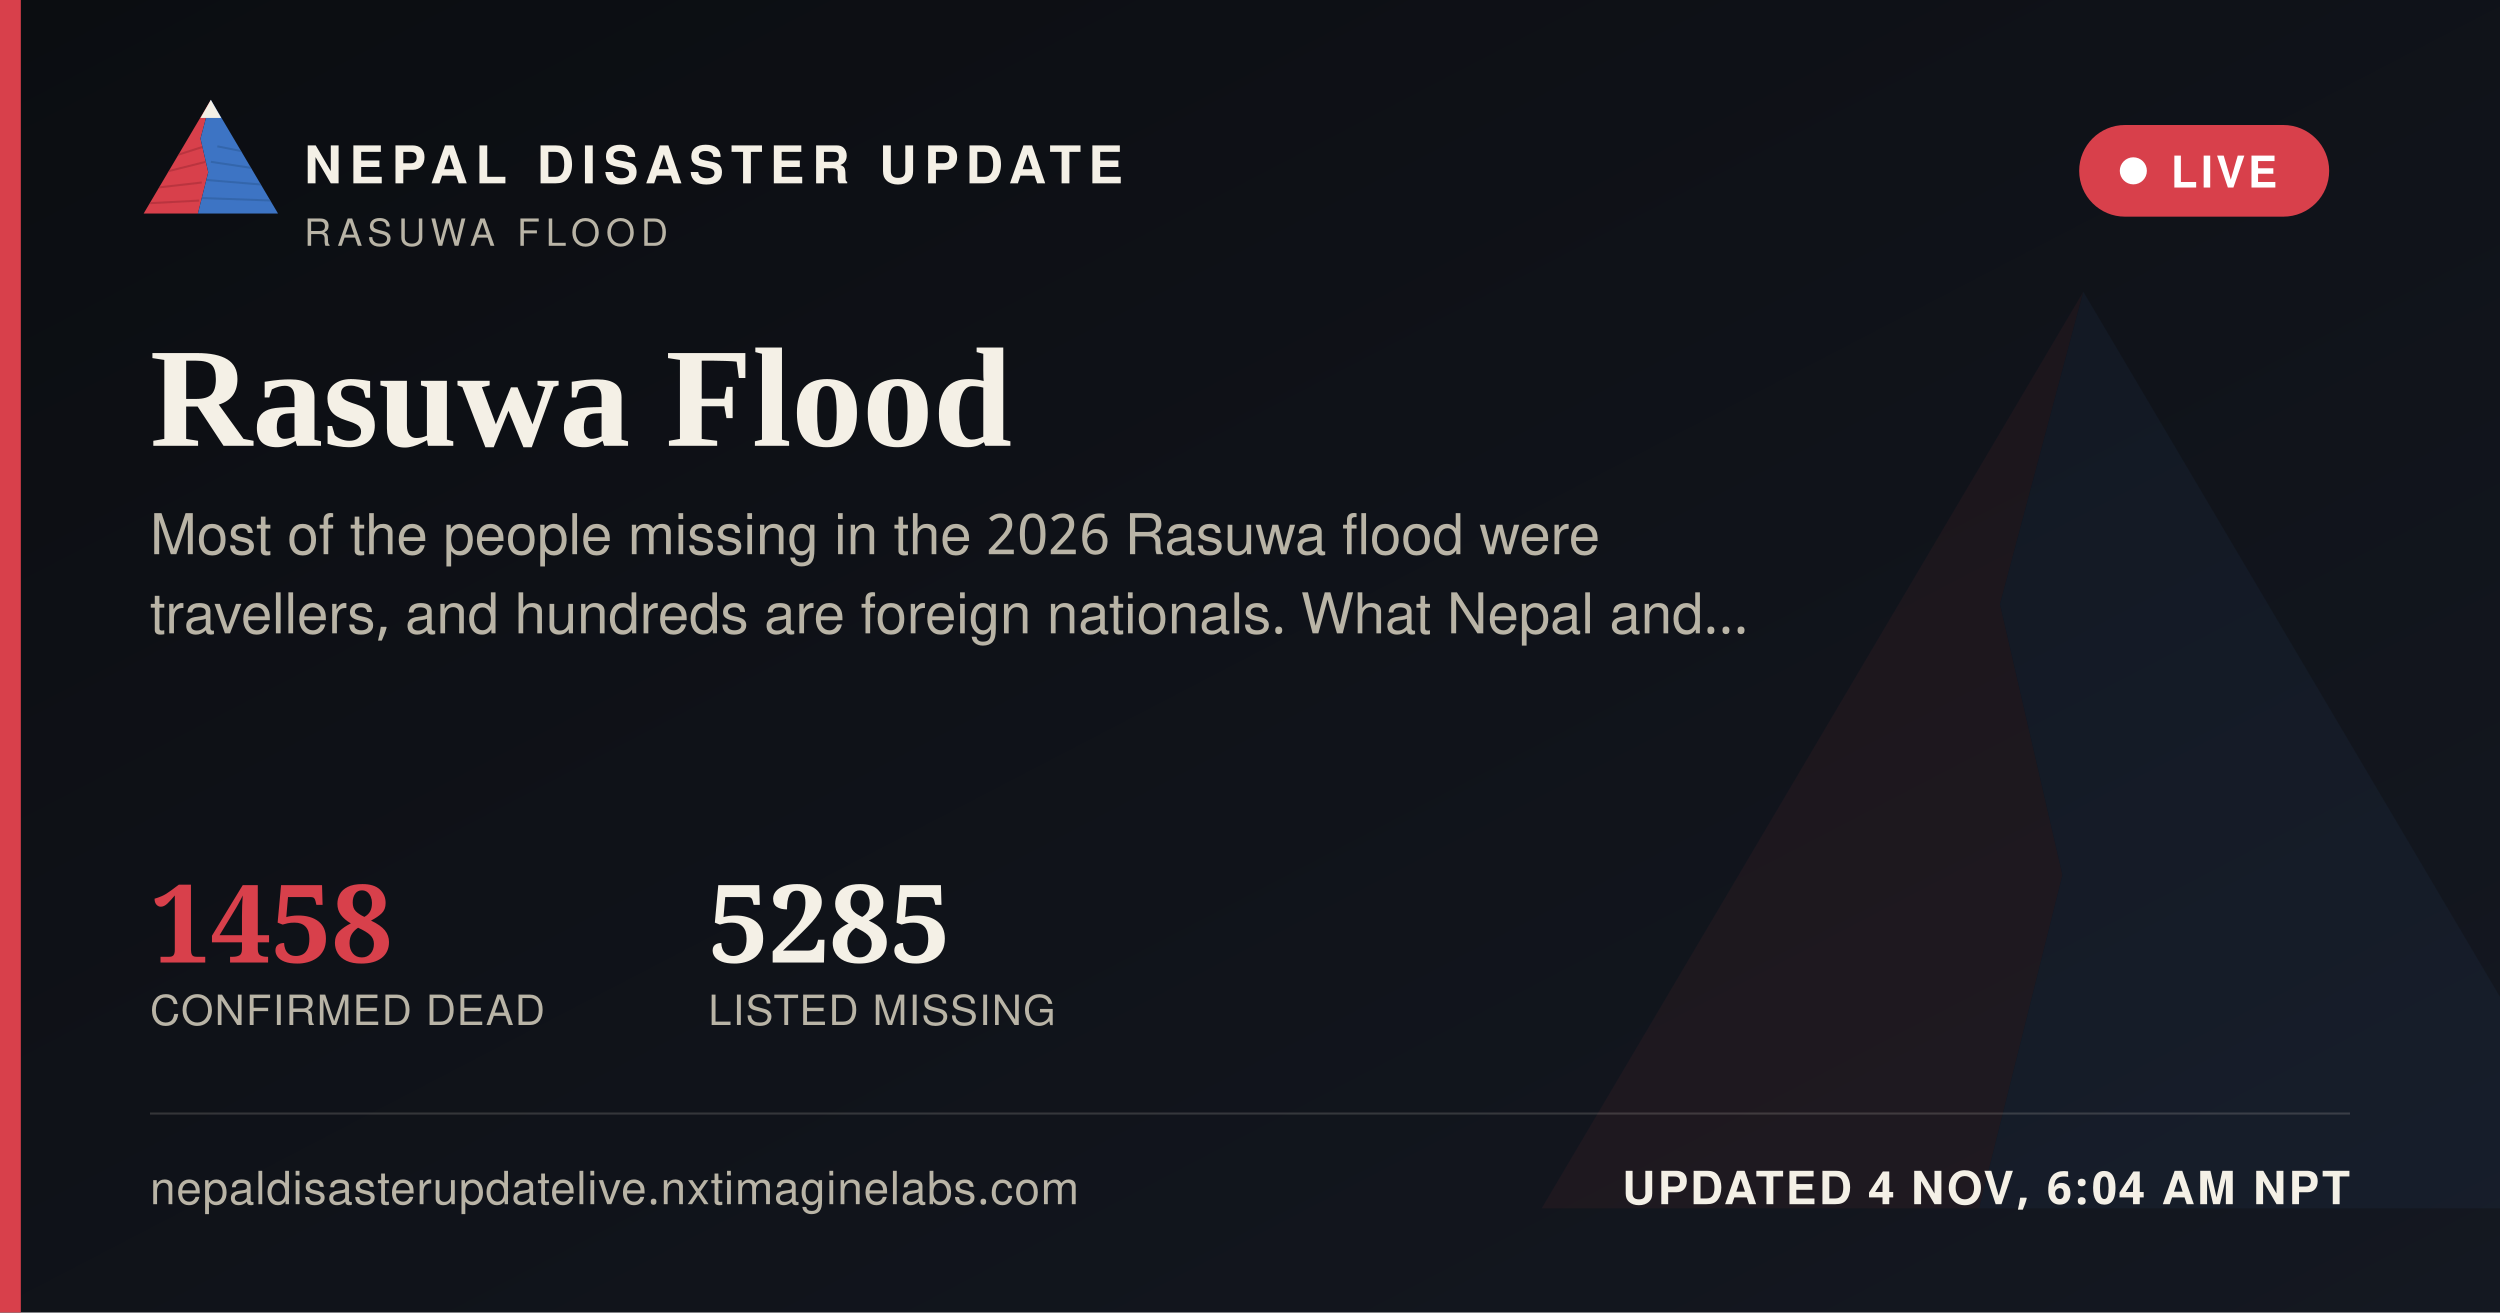
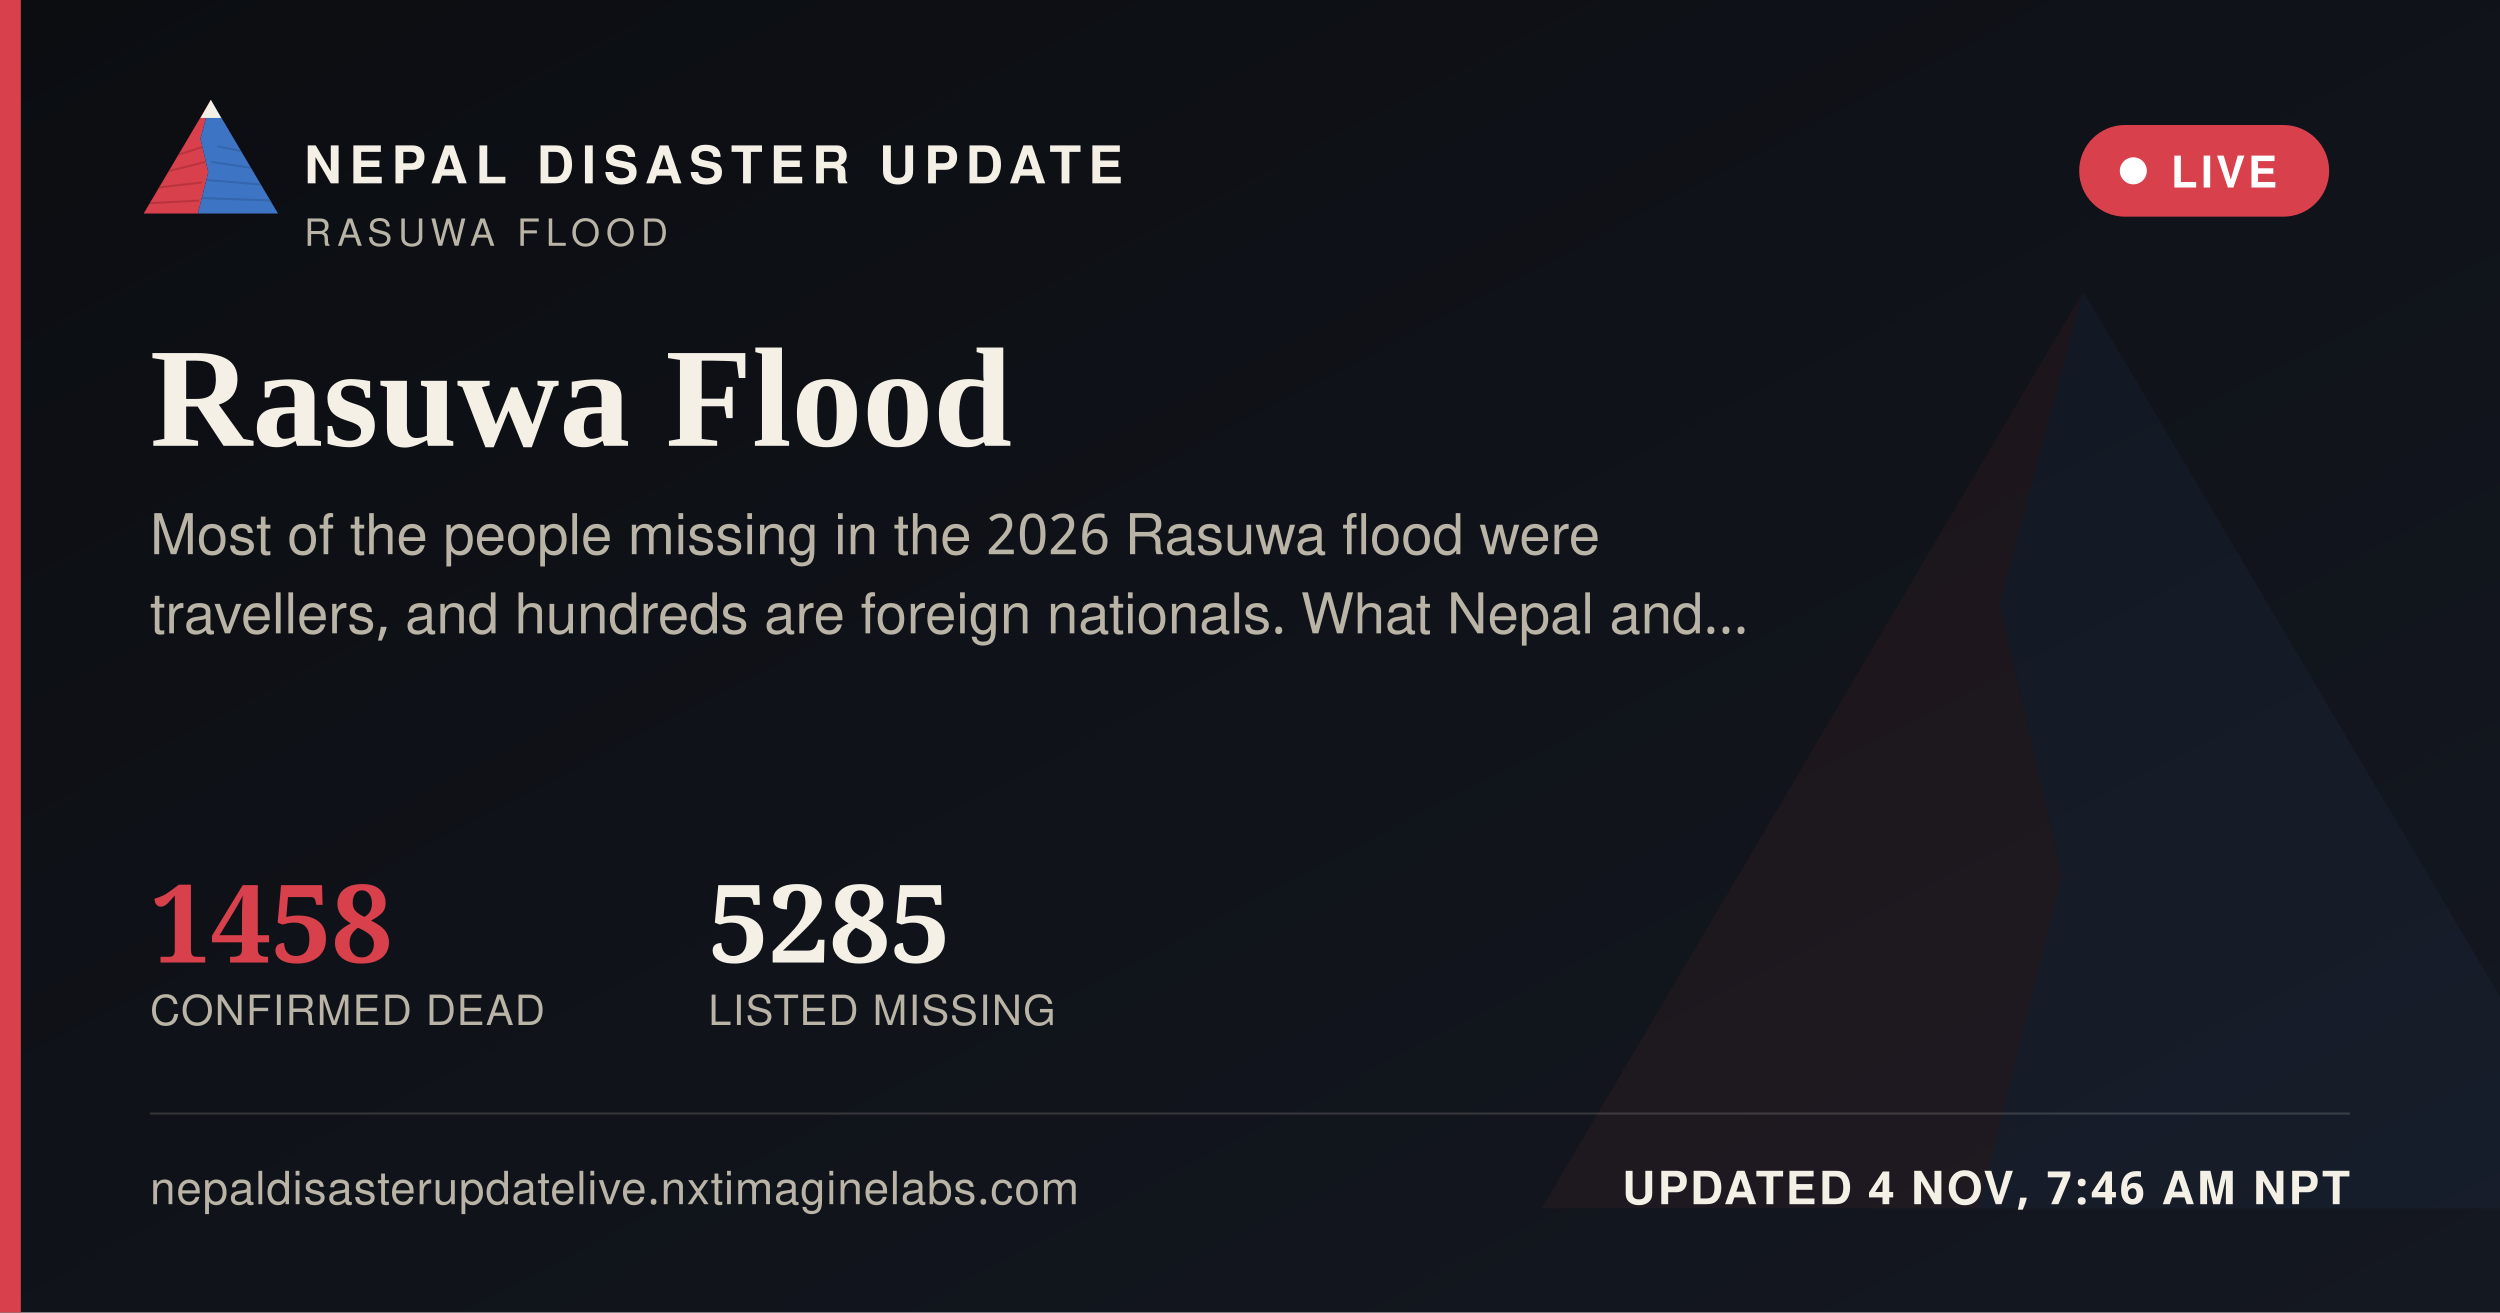
<svg xmlns="http://www.w3.org/2000/svg" width="1200" height="630" viewBox="0 0 1200 630">
  <defs>
    <linearGradient id="ogbg" x1="0" y1="0" x2="1" y2="1">
      <stop offset="0" stop-color="#0B0D11" />
      <stop offset="1" stop-color="#141821" />
    </linearGradient>
  </defs>
  <rect width="1200" height="630" fill="url(#ogbg)" />
  <g transform="translate(700,60) scale(5)" opacity="0.06">
    <polygon points="60,16 52,46 58,72 50,104 8,104" fill="#D8404B" />
    <polygon points="60,16 112,104 50,104 58,72 52,46" fill="#3D74C4" />
  </g>
  <rect x="0" y="0" width="10" height="630" fill="#D8404B" />
  <g transform="translate(64,38) scale(0.62)">
    <g>
      <defs>
        <clipPath id="ogLc">
          <polygon points="60,16 52,46 58,72 50,104 8,104" />
        </clipPath>
        <clipPath id="ogRc">
          <polygon points="60,16 112,104 50,104 58,72 52,46" />
        </clipPath>
      </defs>
      <polygon points="60,16 52,46 58,72 50,104 8,104" fill="#D8404B" />
      <g clip-path="url(#ogLc)" stroke="#A32A34" stroke-width="1.6" fill="none" opacity="0.55">
        <path d="M30,60 L55,52" />
        <path d="M24,72 L56,64" />
        <path d="M18,84 L53,80" />
        <path d="M13,96 L51,94" />
      </g>
      <polygon points="60,16 112,104 50,104 58,72 52,46" fill="#3D74C4" />
      <g clip-path="url(#ogRc)" stroke="#2A5793" stroke-width="1.6" fill="none" opacity="0.5">
        <path d="M65,52 L95,58" />
        <path d="M60,64 L100,70" />
        <path d="M56,78 L104,82" />
        <path d="M52,92 L108,94" />
      </g>
      <polygon points="60,16 52,30 68,30" fill="#F4F0E6" />
    </g>
  </g>
  <text x="146" y="88" font-family="'Public Sans', 'Noto Sans Devanagari', 'Helvetica Neue', Helvetica, Arial, sans-serif" font-size="25" font-weight="800" letter-spacing="3.6" fill="#F4F0E6">NEPAL DISASTER UPDATE</text>
  <text x="146" y="118" font-family="'Public Sans', 'Noto Sans Devanagari', 'Helvetica Neue', Helvetica, Arial, sans-serif" font-size="18" letter-spacing="2.8" fill="#B9B4A6">RASUWA FLOOD</text>
  <g>
    <rect x="998" y="60" width="120" height="44" rx="22" fill="#D8404B" stroke="none" />
    <circle cx="1024" cy="82" r="6.5" fill="#FFFFFF" />
    <text x="1042" y="90" font-family="'Public Sans', 'Noto Sans Devanagari', 'Helvetica Neue', Helvetica, Arial, sans-serif" font-size="21" font-weight="700" letter-spacing="1.6" fill="#FFFFFF">LIVE</text>
  </g>
  <text x="72" y="214" font-family="Newsreader, 'Noto Serif Devanagari', Georgia, 'Times New Roman', serif" font-size="68" font-weight="600" fill="#F4F0E6">Rasuwa Flood</text>
  <text x="72" y="266" font-family="'Public Sans', 'Noto Sans Devanagari', 'Helvetica Neue', Helvetica, Arial, sans-serif" font-size="27" fill="#B9B4A6">Most of the people missing in the 2026 Rasuwa flood were</text>
  <text x="72" y="304" font-family="'Public Sans', 'Noto Sans Devanagari', 'Helvetica Neue', Helvetica, Arial, sans-serif" font-size="27" fill="#B9B4A6">travellers, and hundreds are foreign nationals. What Nepal and…</text>
  <g transform="translate(72,462)">
    <text x="0" y="0" font-family="Newsreader, 'Noto Serif Devanagari', Georgia, 'Times New Roman', serif" font-size="52" font-weight="600" fill="#D8404B">1458</text>
    <text x="0" y="30" font-family="'Public Sans', 'Noto Sans Devanagari', 'Helvetica Neue', Helvetica, Arial, sans-serif" font-size="20" letter-spacing="0.6" fill="#B9B4A6">CONFIRMED DEAD</text>
    <text x="268" y="0" font-family="Newsreader, 'Noto Serif Devanagari', Georgia, 'Times New Roman', serif" font-size="52" font-weight="600" fill="#F4F0E6">5285</text>
    <text x="268" y="30" font-family="'Public Sans', 'Noto Sans Devanagari', 'Helvetica Neue', Helvetica, Arial, sans-serif" font-size="20" letter-spacing="0.6" fill="#B9B4A6">LISTED MISSING</text>
  </g>
  <rect x="72" y="534" width="1056" height="1" fill="rgba(244,240,230,0.16)" />
  <text x="72" y="578" font-family="'Public Sans', 'Noto Sans Devanagari', 'Helvetica Neue', Helvetica, Arial, sans-serif" font-size="22" fill="#B9B4A6" letter-spacing="0.4">nepaldisasterupdatelive.nxtimaginelabs.com</text>
-   <text x="1128" y="578" text-anchor="end" font-family="'Public Sans', 'Noto Sans Devanagari', 'Helvetica Neue', Helvetica, Arial, sans-serif" font-size="22" font-weight="700" letter-spacing="1.2" fill="#F4F0E6">UPDATED 4 NOV, 6:04 AM NPT</text>
+   <text x="1128" y="578" text-anchor="end" font-family="'Public Sans', 'Noto Sans Devanagari', 'Helvetica Neue', Helvetica, Arial, sans-serif" font-size="22" font-weight="700" letter-spacing="1.2" fill="#F4F0E6">UPDATED 4 NOV, 7:46 AM NPT</text>
</svg>
